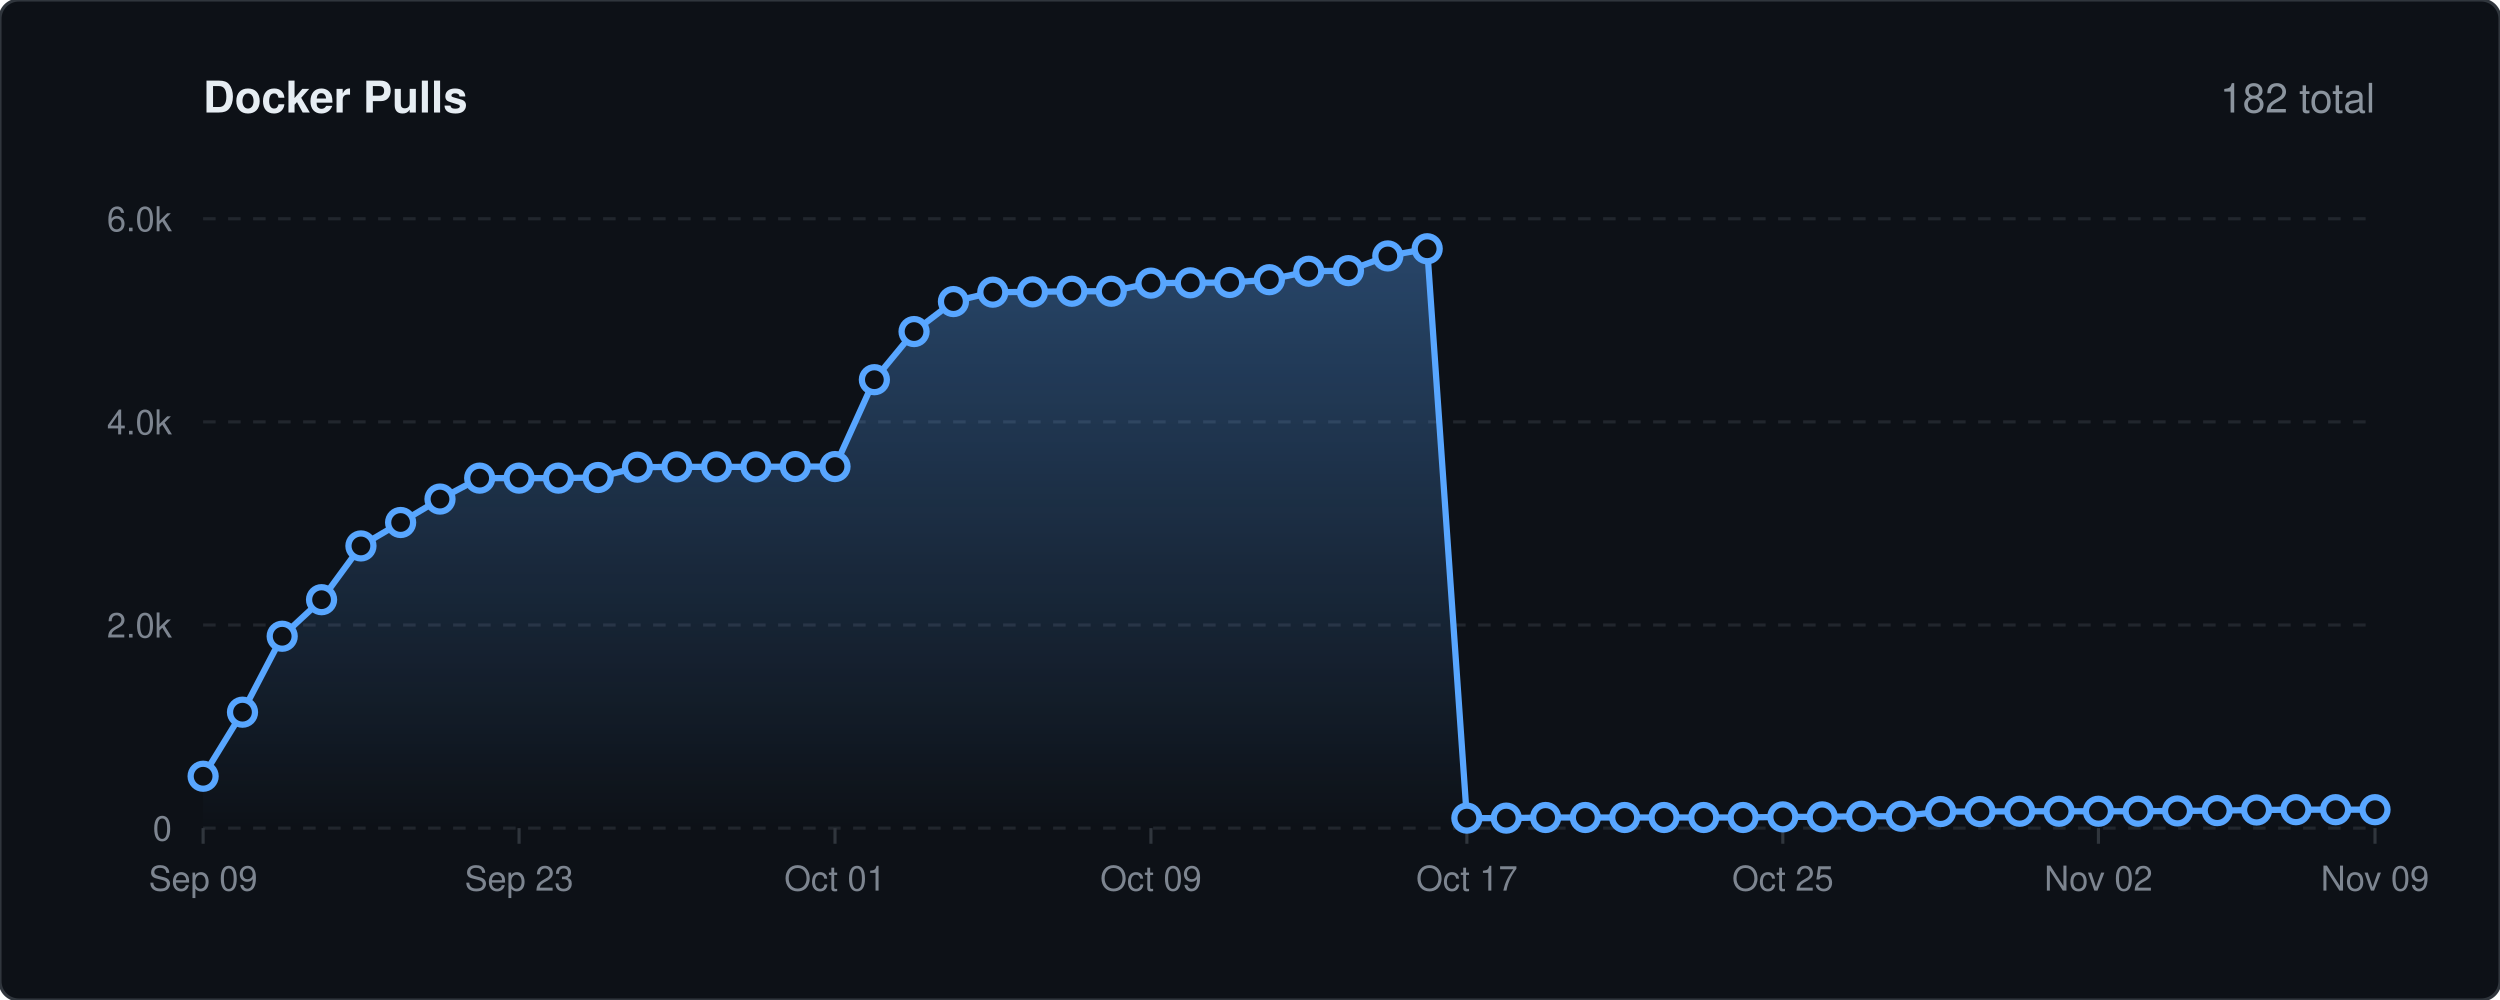
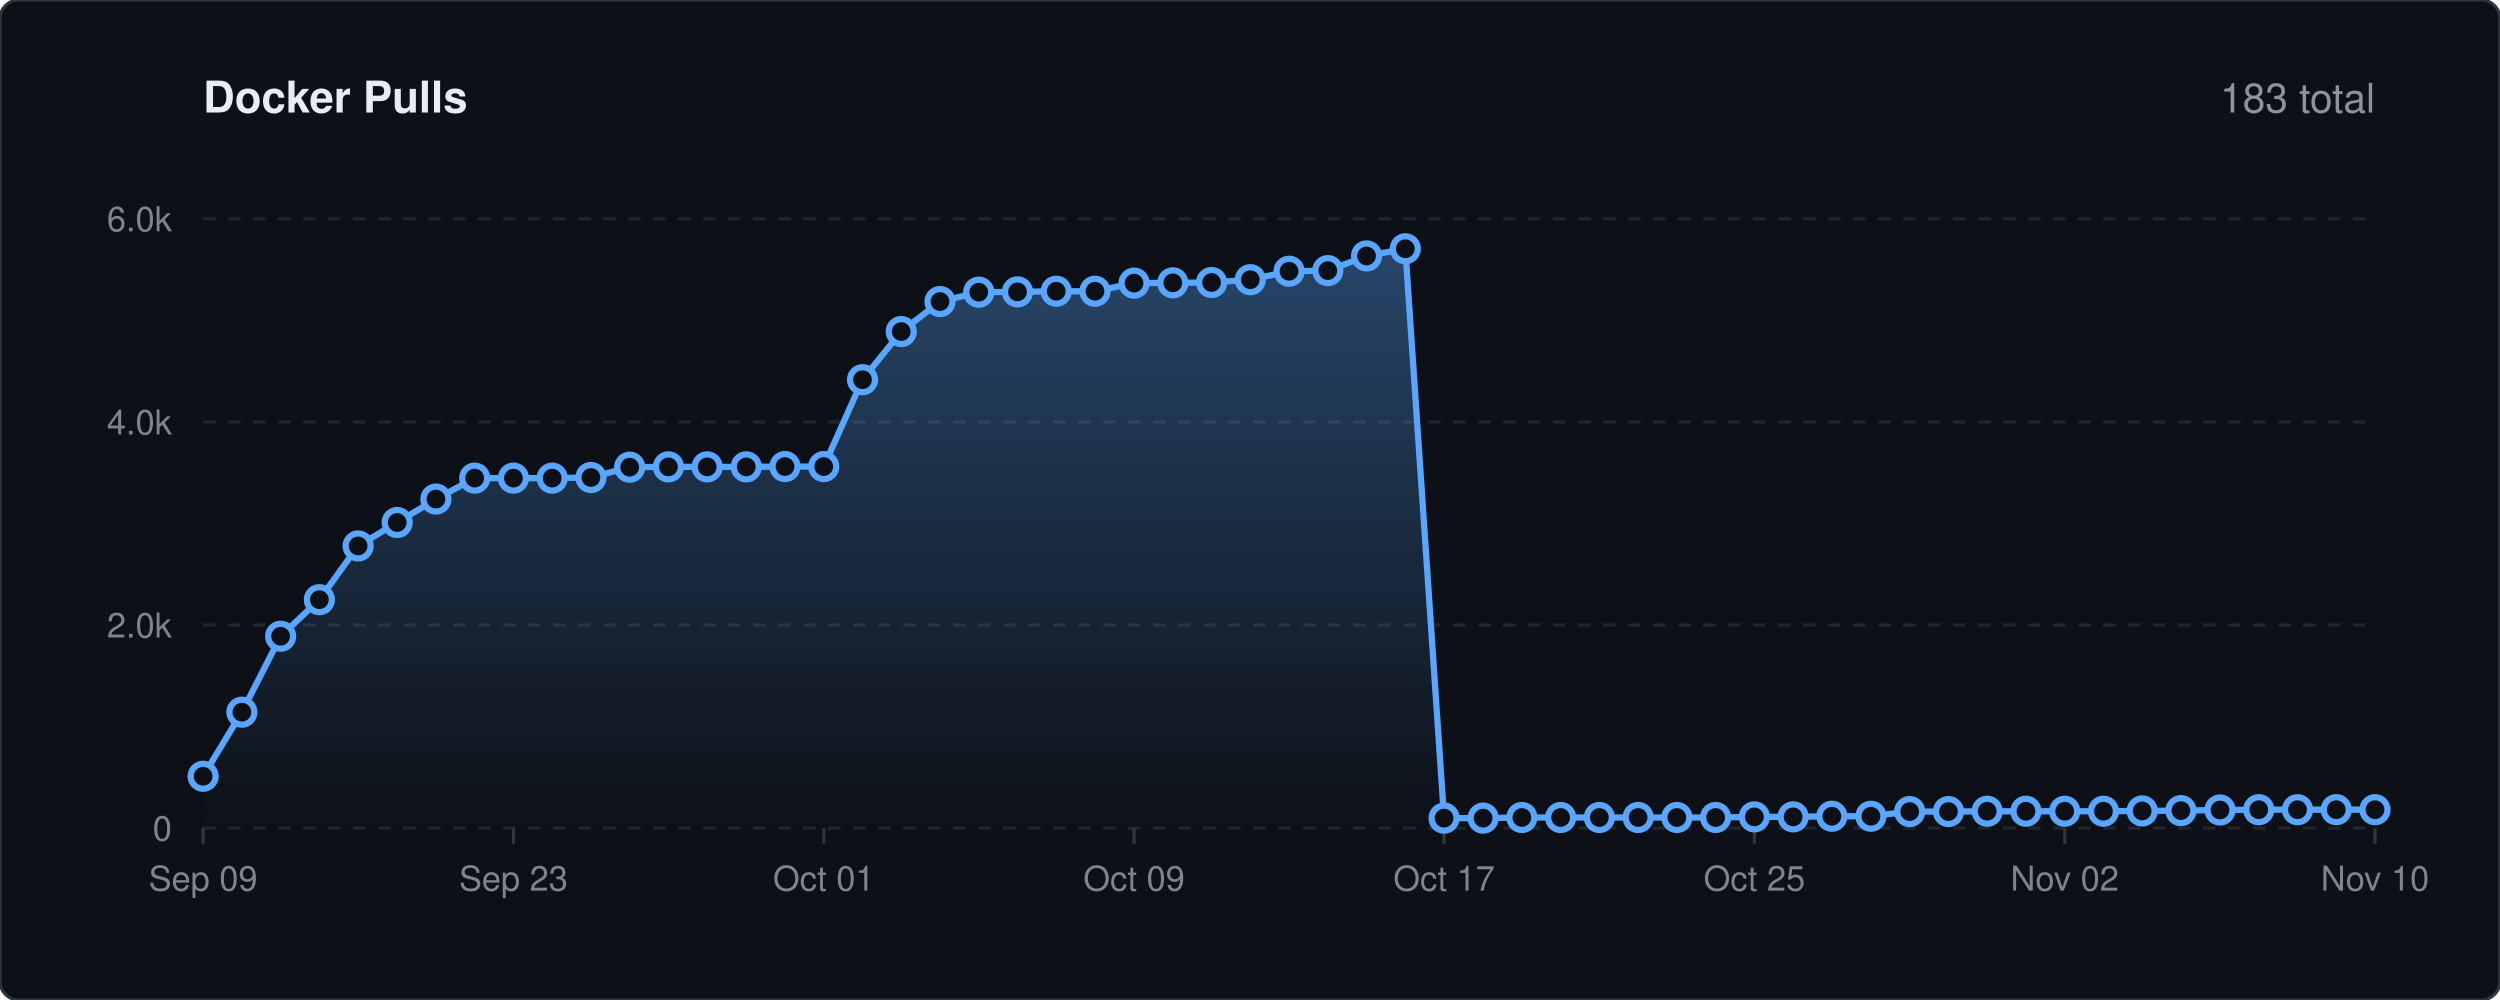
<svg xmlns="http://www.w3.org/2000/svg" viewBox="0 0 800 320" width="100%" height="auto">
  <defs>
    <linearGradient id="lineGrad" x1="0" y1="0" x2="0" y2="1">
      <stop offset="0%" stop-color="#58a6ff" stop-opacity="0.35" />
      <stop offset="100%" stop-color="#58a6ff" stop-opacity="0.0" />
    </linearGradient>
    <style>
    .bg { fill: #0d1117; stroke: #30363d; stroke-width: 1px; rx: 6px; }
    .title { font-family: -apple-system, BlinkMacSystemFont, 'Segoe UI', Helvetica, Arial, sans-serif; font-size: 14px; font-weight: 600; fill: #e6edf3; }
    .stat-text { font-family: -apple-system, BlinkMacSystemFont, 'Segoe UI', Helvetica, Arial, sans-serif; font-size: 13px; font-weight: 500; fill: #8b949e; }
    .grid { stroke: #21262d; stroke-width: 1px; stroke-dasharray: 4,4; }
    .axis-text { font-family: -apple-system, BlinkMacSystemFont, 'Segoe UI', Helvetica, Arial, sans-serif; font-size: 11px; fill: #7d8590; }
    .spark-line { fill: none; stroke: #58a6ff; stroke-width: 2px; stroke-linecap: round; stroke-linejoin: round; }
    .spark-point { fill: #0d1117; stroke: #58a6ff; stroke-width: 2px; }
  </style>
  </defs>
  <rect width="800" height="320" class="bg" />
  <text x="65" y="36" class="title">Docker Pulls</text>
-   <text x="760" y="36" text-anchor="end" class="stat-text">182 total</text>
+   <text x="760" y="36" text-anchor="end" class="stat-text">183 total</text>
  <line x1="65" y1="265.0" x2="760" y2="265.0" class="grid" />
  <text x="55" y="269.0" text-anchor="end" class="axis-text">0</text>
  <line x1="65" y1="200.0" x2="760" y2="200.0" class="grid" />
  <text x="55" y="204.0" text-anchor="end" class="axis-text">2.0k</text>
  <line x1="65" y1="135.0" x2="760" y2="135.0" class="grid" />
  <text x="55" y="139.0" text-anchor="end" class="axis-text">4.0k</text>
  <line x1="65" y1="70.0" x2="760" y2="70.0" class="grid" />
  <text x="55" y="74.0" text-anchor="end" class="axis-text">6.0k</text>
  <line x1="65.0" y1="265" x2="65.0" y2="270" stroke="#30363d" stroke-width="1px" />
  <text x="65.0" y="285" text-anchor="middle" class="axis-text">Sep 09</text>
-   <line x1="166.1" y1="265" x2="166.1" y2="270" stroke="#30363d" stroke-width="1px" />
-   <text x="166.1" y="285" text-anchor="middle" class="axis-text">Sep 23</text>
-   <line x1="267.2" y1="265" x2="267.2" y2="270" stroke="#30363d" stroke-width="1px" />
-   <text x="267.2" y="285" text-anchor="middle" class="axis-text">Oct 01</text>
-   <line x1="368.3" y1="265" x2="368.3" y2="270" stroke="#30363d" stroke-width="1px" />
-   <text x="368.3" y="285" text-anchor="middle" class="axis-text">Oct 09</text>
-   <line x1="469.4" y1="265" x2="469.4" y2="270" stroke="#30363d" stroke-width="1px" />
-   <text x="469.4" y="285" text-anchor="middle" class="axis-text">Oct 17</text>
-   <line x1="570.5" y1="265" x2="570.5" y2="270" stroke="#30363d" stroke-width="1px" />
-   <text x="570.5" y="285" text-anchor="middle" class="axis-text">Oct 25</text>
-   <line x1="671.5" y1="265" x2="671.5" y2="270" stroke="#30363d" stroke-width="1px" />
-   <text x="671.5" y="285" text-anchor="middle" class="axis-text">Nov 02</text>
+   <line x1="164.3" y1="265" x2="164.3" y2="270" stroke="#30363d" stroke-width="1px" />
+   <text x="164.3" y="285" text-anchor="middle" class="axis-text">Sep 23</text>
+   <line x1="263.6" y1="265" x2="263.6" y2="270" stroke="#30363d" stroke-width="1px" />
+   <text x="263.6" y="285" text-anchor="middle" class="axis-text">Oct 01</text>
+   <line x1="362.9" y1="265" x2="362.9" y2="270" stroke="#30363d" stroke-width="1px" />
+   <text x="362.9" y="285" text-anchor="middle" class="axis-text">Oct 09</text>
+   <line x1="462.1" y1="265" x2="462.1" y2="270" stroke="#30363d" stroke-width="1px" />
+   <text x="462.1" y="285" text-anchor="middle" class="axis-text">Oct 17</text>
+   <line x1="561.4" y1="265" x2="561.4" y2="270" stroke="#30363d" stroke-width="1px" />
+   <text x="561.4" y="285" text-anchor="middle" class="axis-text">Oct 25</text>
+   <line x1="660.7" y1="265" x2="660.7" y2="270" stroke="#30363d" stroke-width="1px" />
+   <text x="660.7" y="285" text-anchor="middle" class="axis-text">Nov 02</text>
  <line x1="760.0" y1="265" x2="760.0" y2="270" stroke="#30363d" stroke-width="1px" />
-   <text x="760.0" y="285" text-anchor="middle" class="axis-text">Nov 09</text>
-   <path d="M 65.0 248.4 L 77.6 227.9 L 90.3 203.6 L 102.9 191.9 L 115.5 174.7 L 128.2 167.2 L 140.8 159.7 L 153.5 153.0 L 166.1 153.0 L 178.7 153.0 L 191.4 152.8 L 204.0 149.5 L 216.6 149.4 L 229.3 149.4 L 241.9 149.4 L 254.5 149.3 L 267.2 149.3 L 279.8 121.5 L 292.5 106.1 L 305.1 96.5 L 317.7 93.5 L 330.4 93.4 L 343.0 93.2 L 355.6 93.2 L 368.3 90.6 L 380.9 90.5 L 393.5 90.4 L 406.2 89.5 L 418.8 86.8 L 431.5 86.6 L 444.1 81.9 L 456.7 79.6 L 469.4 261.8 L 482.0 261.8 L 494.6 261.6 L 507.3 261.6 L 519.9 261.6 L 532.5 261.6 L 545.2 261.6 L 557.8 261.6 L 570.5 261.4 L 583.1 261.4 L 595.7 261.2 L 608.4 261.2 L 621.0 259.7 L 633.6 259.7 L 646.3 259.6 L 658.9 259.6 L 671.5 259.6 L 684.2 259.6 L 696.8 259.5 L 709.5 259.4 L 722.1 259.2 L 734.7 259.1 L 747.4 259.1 L 760.0 259.1 L 760.0 265.0 L 65.0 265.0 Z" fill="url(#lineGrad)" />
-   <path d="M 65.0 248.4 L 77.6 227.9 L 90.3 203.6 L 102.9 191.9 L 115.5 174.7 L 128.2 167.2 L 140.8 159.7 L 153.5 153.0 L 166.1 153.0 L 178.7 153.0 L 191.4 152.8 L 204.0 149.5 L 216.6 149.4 L 229.3 149.4 L 241.9 149.4 L 254.5 149.3 L 267.2 149.3 L 279.8 121.5 L 292.5 106.1 L 305.1 96.5 L 317.7 93.5 L 330.4 93.4 L 343.0 93.2 L 355.6 93.2 L 368.3 90.6 L 380.9 90.5 L 393.5 90.4 L 406.2 89.5 L 418.8 86.8 L 431.5 86.6 L 444.1 81.9 L 456.7 79.6 L 469.4 261.8 L 482.0 261.8 L 494.6 261.6 L 507.3 261.6 L 519.9 261.6 L 532.5 261.6 L 545.2 261.6 L 557.8 261.6 L 570.5 261.4 L 583.1 261.4 L 595.7 261.2 L 608.4 261.2 L 621.0 259.7 L 633.6 259.7 L 646.3 259.6 L 658.9 259.6 L 671.5 259.6 L 684.2 259.6 L 696.8 259.5 L 709.5 259.4 L 722.1 259.2 L 734.7 259.1 L 747.4 259.1 L 760.0 259.1" class="spark-line" />
+   <text x="760.0" y="285" text-anchor="middle" class="axis-text">Nov 10</text>
+   <path d="M 65.0 248.4 L 77.4 227.9 L 89.8 203.6 L 102.2 191.9 L 114.6 174.7 L 127.1 167.2 L 139.5 159.7 L 151.9 153.0 L 164.3 153.0 L 176.7 153.0 L 189.1 152.8 L 201.5 149.5 L 213.9 149.4 L 226.3 149.4 L 238.8 149.4 L 251.2 149.3 L 263.6 149.3 L 276.0 121.5 L 288.4 106.1 L 300.8 96.5 L 313.2 93.5 L 325.6 93.4 L 338.0 93.2 L 350.4 93.2 L 362.9 90.6 L 375.3 90.5 L 387.7 90.4 L 400.1 89.5 L 412.5 86.8 L 424.9 86.6 L 437.3 81.9 L 449.7 79.6 L 462.1 261.8 L 474.6 261.8 L 487.0 261.6 L 499.4 261.6 L 511.8 261.6 L 524.2 261.6 L 536.6 261.6 L 549.0 261.6 L 561.4 261.4 L 573.8 261.4 L 586.2 261.2 L 598.7 261.2 L 611.1 259.7 L 623.5 259.7 L 635.9 259.6 L 648.3 259.6 L 660.7 259.6 L 673.1 259.6 L 685.5 259.5 L 697.9 259.4 L 710.4 259.2 L 722.8 259.1 L 735.2 259.1 L 747.6 259.1 L 760.0 259.1 L 760.0 265.0 L 65.0 265.0 Z" fill="url(#lineGrad)" />
+   <path d="M 65.0 248.4 L 77.4 227.9 L 89.8 203.6 L 102.2 191.9 L 114.6 174.7 L 127.1 167.2 L 139.5 159.7 L 151.9 153.0 L 164.3 153.0 L 176.7 153.0 L 189.1 152.8 L 201.5 149.5 L 213.9 149.4 L 226.3 149.4 L 238.8 149.4 L 251.2 149.3 L 263.6 149.3 L 276.0 121.5 L 288.4 106.1 L 300.8 96.5 L 313.2 93.5 L 325.6 93.4 L 338.0 93.2 L 350.4 93.2 L 362.9 90.6 L 375.3 90.5 L 387.7 90.4 L 400.1 89.5 L 412.5 86.8 L 424.9 86.6 L 437.3 81.9 L 449.7 79.6 L 462.1 261.8 L 474.6 261.8 L 487.0 261.6 L 499.4 261.6 L 511.8 261.6 L 524.2 261.6 L 536.6 261.6 L 549.0 261.6 L 561.4 261.4 L 573.8 261.4 L 586.2 261.2 L 598.7 261.2 L 611.1 259.7 L 623.5 259.7 L 635.9 259.6 L 648.3 259.6 L 660.7 259.6 L 673.1 259.6 L 685.5 259.5 L 697.9 259.4 L 710.4 259.2 L 722.8 259.1 L 735.2 259.1 L 747.6 259.1 L 760.0 259.1" class="spark-line" />
  <circle cx="65.0" cy="248.4" r="4" class="spark-point" />
-   <circle cx="77.6" cy="227.9" r="4" class="spark-point" />
-   <circle cx="90.3" cy="203.6" r="4" class="spark-point" />
-   <circle cx="102.9" cy="191.9" r="4" class="spark-point" />
-   <circle cx="115.5" cy="174.7" r="4" class="spark-point" />
-   <circle cx="128.2" cy="167.2" r="4" class="spark-point" />
-   <circle cx="140.8" cy="159.7" r="4" class="spark-point" />
-   <circle cx="153.5" cy="153.0" r="4" class="spark-point" />
-   <circle cx="166.1" cy="153.0" r="4" class="spark-point" />
-   <circle cx="178.7" cy="153.0" r="4" class="spark-point" />
-   <circle cx="191.4" cy="152.8" r="4" class="spark-point" />
-   <circle cx="204.0" cy="149.5" r="4" class="spark-point" />
-   <circle cx="216.6" cy="149.4" r="4" class="spark-point" />
-   <circle cx="229.3" cy="149.4" r="4" class="spark-point" />
-   <circle cx="241.9" cy="149.4" r="4" class="spark-point" />
-   <circle cx="254.5" cy="149.3" r="4" class="spark-point" />
-   <circle cx="267.2" cy="149.3" r="4" class="spark-point" />
-   <circle cx="279.8" cy="121.5" r="4" class="spark-point" />
-   <circle cx="292.5" cy="106.1" r="4" class="spark-point" />
-   <circle cx="305.1" cy="96.5" r="4" class="spark-point" />
-   <circle cx="317.7" cy="93.5" r="4" class="spark-point" />
-   <circle cx="330.4" cy="93.4" r="4" class="spark-point" />
-   <circle cx="343.0" cy="93.2" r="4" class="spark-point" />
-   <circle cx="355.6" cy="93.2" r="4" class="spark-point" />
-   <circle cx="368.3" cy="90.6" r="4" class="spark-point" />
-   <circle cx="380.9" cy="90.5" r="4" class="spark-point" />
-   <circle cx="393.5" cy="90.4" r="4" class="spark-point" />
-   <circle cx="406.2" cy="89.5" r="4" class="spark-point" />
-   <circle cx="418.8" cy="86.8" r="4" class="spark-point" />
-   <circle cx="431.5" cy="86.6" r="4" class="spark-point" />
-   <circle cx="444.1" cy="81.9" r="4" class="spark-point" />
-   <circle cx="456.7" cy="79.6" r="4" class="spark-point" />
-   <circle cx="469.4" cy="261.8" r="4" class="spark-point" />
-   <circle cx="482.0" cy="261.8" r="4" class="spark-point" />
-   <circle cx="494.6" cy="261.6" r="4" class="spark-point" />
-   <circle cx="507.3" cy="261.6" r="4" class="spark-point" />
-   <circle cx="519.9" cy="261.6" r="4" class="spark-point" />
-   <circle cx="532.5" cy="261.6" r="4" class="spark-point" />
-   <circle cx="545.2" cy="261.6" r="4" class="spark-point" />
-   <circle cx="557.8" cy="261.6" r="4" class="spark-point" />
-   <circle cx="570.5" cy="261.4" r="4" class="spark-point" />
-   <circle cx="583.1" cy="261.4" r="4" class="spark-point" />
-   <circle cx="595.7" cy="261.2" r="4" class="spark-point" />
-   <circle cx="608.4" cy="261.2" r="4" class="spark-point" />
-   <circle cx="621.0" cy="259.7" r="4" class="spark-point" />
-   <circle cx="633.6" cy="259.7" r="4" class="spark-point" />
-   <circle cx="646.3" cy="259.6" r="4" class="spark-point" />
-   <circle cx="658.9" cy="259.6" r="4" class="spark-point" />
-   <circle cx="671.5" cy="259.6" r="4" class="spark-point" />
-   <circle cx="684.2" cy="259.6" r="4" class="spark-point" />
-   <circle cx="696.8" cy="259.5" r="4" class="spark-point" />
-   <circle cx="709.5" cy="259.4" r="4" class="spark-point" />
-   <circle cx="722.1" cy="259.2" r="4" class="spark-point" />
-   <circle cx="734.7" cy="259.1" r="4" class="spark-point" />
-   <circle cx="747.4" cy="259.1" r="4" class="spark-point" />
+   <circle cx="77.4" cy="227.9" r="4" class="spark-point" />
+   <circle cx="89.8" cy="203.6" r="4" class="spark-point" />
+   <circle cx="102.2" cy="191.9" r="4" class="spark-point" />
+   <circle cx="114.6" cy="174.7" r="4" class="spark-point" />
+   <circle cx="127.1" cy="167.2" r="4" class="spark-point" />
+   <circle cx="139.5" cy="159.7" r="4" class="spark-point" />
+   <circle cx="151.9" cy="153.0" r="4" class="spark-point" />
+   <circle cx="164.3" cy="153.0" r="4" class="spark-point" />
+   <circle cx="176.7" cy="153.0" r="4" class="spark-point" />
+   <circle cx="189.1" cy="152.8" r="4" class="spark-point" />
+   <circle cx="201.5" cy="149.5" r="4" class="spark-point" />
+   <circle cx="213.9" cy="149.4" r="4" class="spark-point" />
+   <circle cx="226.3" cy="149.4" r="4" class="spark-point" />
+   <circle cx="238.8" cy="149.4" r="4" class="spark-point" />
+   <circle cx="251.2" cy="149.3" r="4" class="spark-point" />
+   <circle cx="263.6" cy="149.3" r="4" class="spark-point" />
+   <circle cx="276.0" cy="121.5" r="4" class="spark-point" />
+   <circle cx="288.4" cy="106.1" r="4" class="spark-point" />
+   <circle cx="300.8" cy="96.5" r="4" class="spark-point" />
+   <circle cx="313.2" cy="93.5" r="4" class="spark-point" />
+   <circle cx="325.6" cy="93.4" r="4" class="spark-point" />
+   <circle cx="338.0" cy="93.2" r="4" class="spark-point" />
+   <circle cx="350.4" cy="93.2" r="4" class="spark-point" />
+   <circle cx="362.9" cy="90.6" r="4" class="spark-point" />
+   <circle cx="375.3" cy="90.5" r="4" class="spark-point" />
+   <circle cx="387.7" cy="90.4" r="4" class="spark-point" />
+   <circle cx="400.1" cy="89.5" r="4" class="spark-point" />
+   <circle cx="412.5" cy="86.8" r="4" class="spark-point" />
+   <circle cx="424.9" cy="86.6" r="4" class="spark-point" />
+   <circle cx="437.3" cy="81.9" r="4" class="spark-point" />
+   <circle cx="449.7" cy="79.6" r="4" class="spark-point" />
+   <circle cx="462.1" cy="261.8" r="4" class="spark-point" />
+   <circle cx="474.6" cy="261.8" r="4" class="spark-point" />
+   <circle cx="487.0" cy="261.6" r="4" class="spark-point" />
+   <circle cx="499.4" cy="261.6" r="4" class="spark-point" />
+   <circle cx="511.8" cy="261.6" r="4" class="spark-point" />
+   <circle cx="524.2" cy="261.6" r="4" class="spark-point" />
+   <circle cx="536.6" cy="261.6" r="4" class="spark-point" />
+   <circle cx="549.0" cy="261.6" r="4" class="spark-point" />
+   <circle cx="561.4" cy="261.4" r="4" class="spark-point" />
+   <circle cx="573.8" cy="261.4" r="4" class="spark-point" />
+   <circle cx="586.2" cy="261.2" r="4" class="spark-point" />
+   <circle cx="598.7" cy="261.2" r="4" class="spark-point" />
+   <circle cx="611.1" cy="259.7" r="4" class="spark-point" />
+   <circle cx="623.5" cy="259.7" r="4" class="spark-point" />
+   <circle cx="635.9" cy="259.6" r="4" class="spark-point" />
+   <circle cx="648.3" cy="259.6" r="4" class="spark-point" />
+   <circle cx="660.7" cy="259.6" r="4" class="spark-point" />
+   <circle cx="673.1" cy="259.6" r="4" class="spark-point" />
+   <circle cx="685.5" cy="259.5" r="4" class="spark-point" />
+   <circle cx="697.9" cy="259.4" r="4" class="spark-point" />
+   <circle cx="710.4" cy="259.2" r="4" class="spark-point" />
+   <circle cx="722.8" cy="259.1" r="4" class="spark-point" />
+   <circle cx="735.2" cy="259.1" r="4" class="spark-point" />
+   <circle cx="747.6" cy="259.1" r="4" class="spark-point" />
  <circle cx="760.0" cy="259.1" r="4" class="spark-point" />
</svg>
